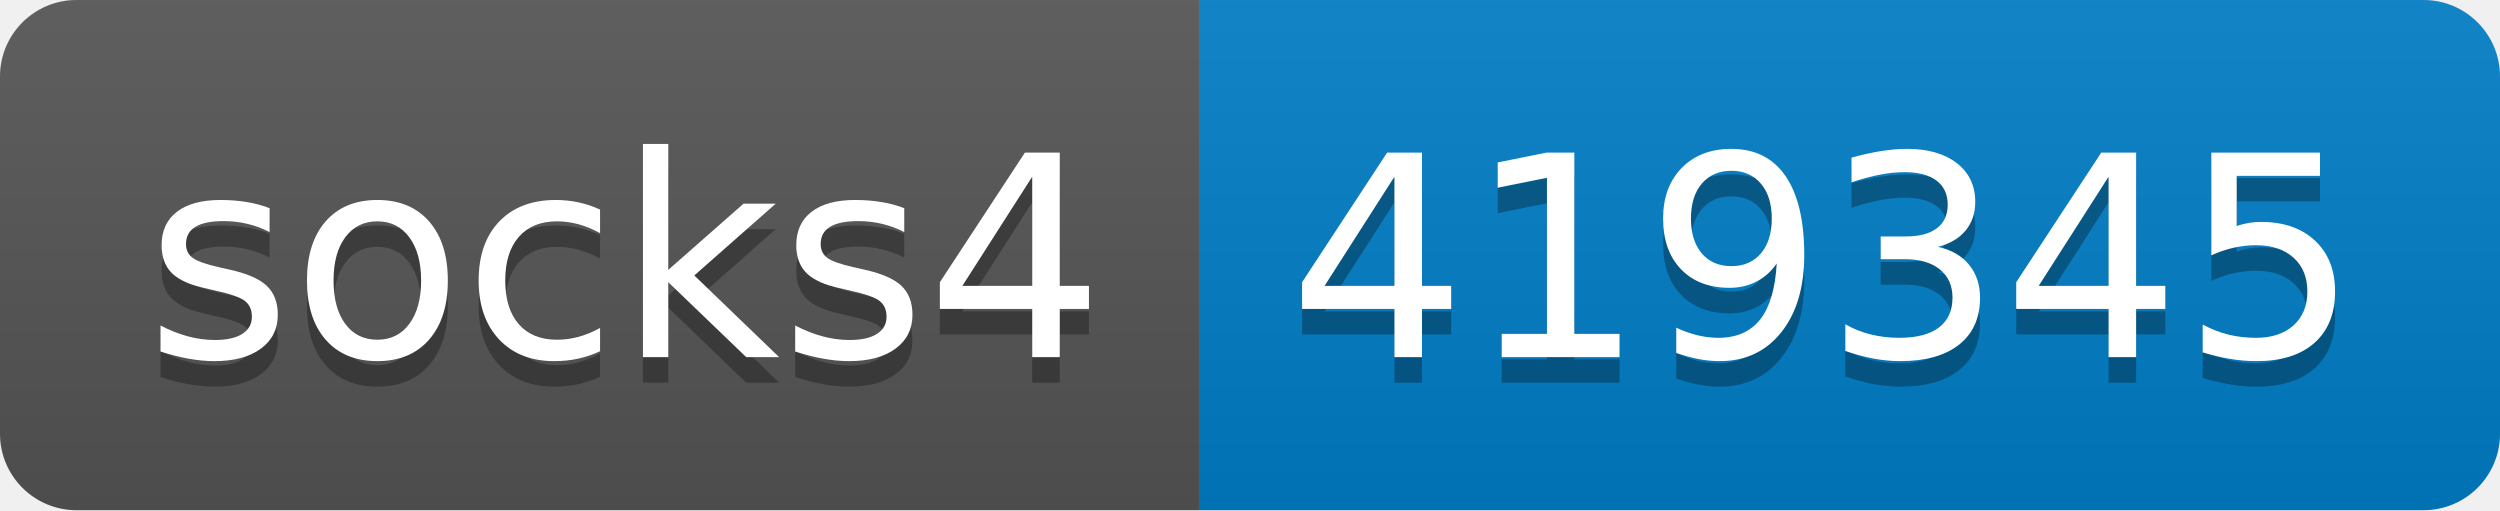
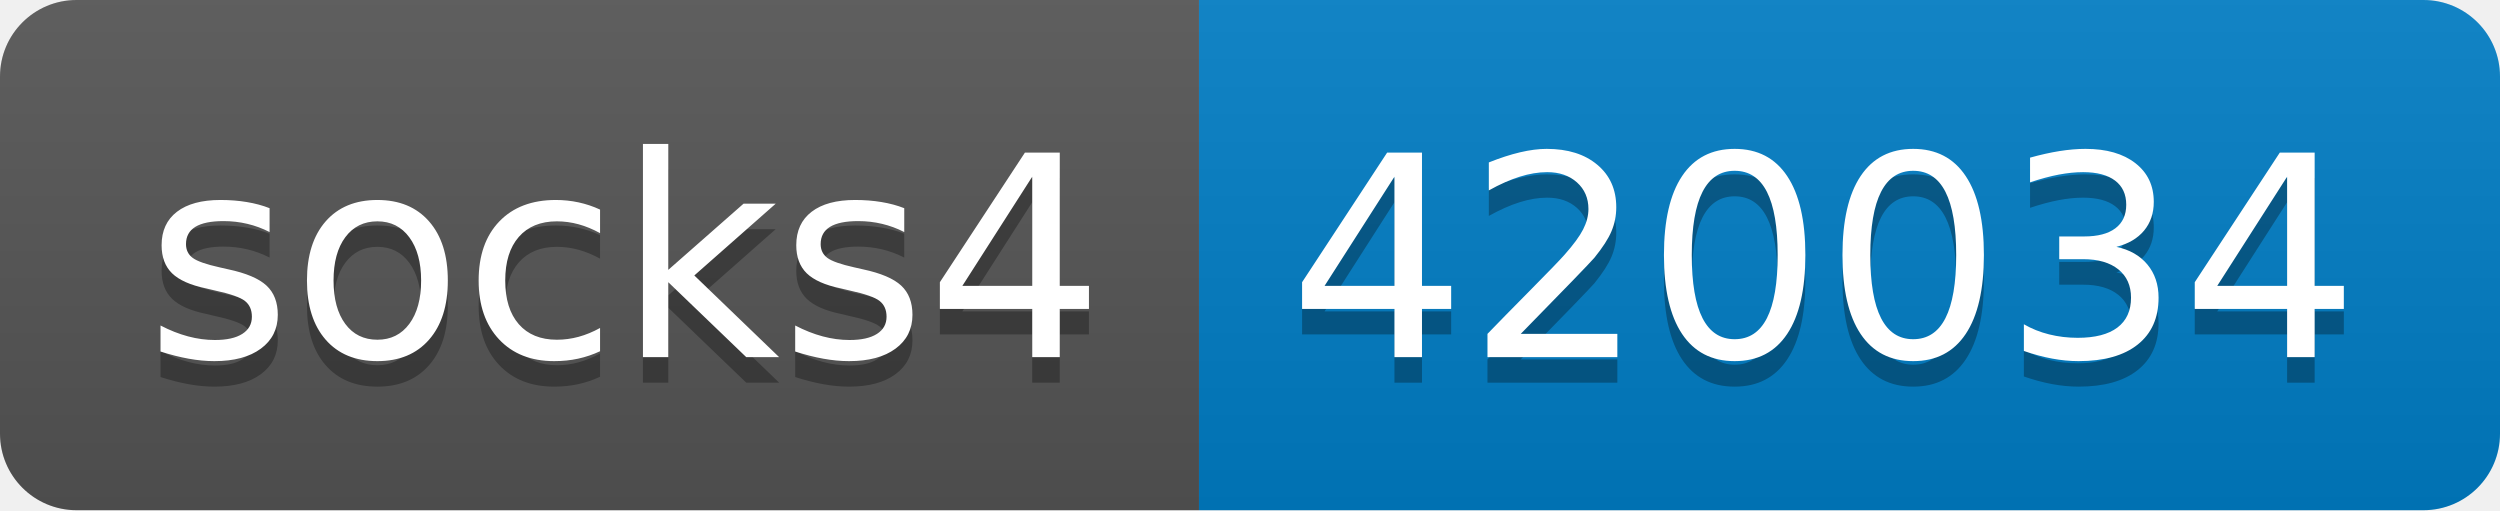
- <svg xmlns="http://www.w3.org/2000/svg" width="98" height="20" role="img" aria-label="socks4: 419345">
+ <svg xmlns="http://www.w3.org/2000/svg" width="98" height="20" role="img" aria-label="socks4: 420034">
  <linearGradient id="s" x2="0" y2="100%">
    <stop offset="0" stop-color="#bbb" stop-opacity=".1" />
    <stop offset="1" stop-opacity=".1" />
  </linearGradient>
  <clipPath id="r">
    <rect width="98" height="20" rx="3" fill="#fff" />
  </clipPath>
  <g clip-path="url(#r)">
    <rect width="47" height="20" fill="#555" />
    <rect x="47" width="51" height="20" fill="#007ec6" />
    <rect width="98" height="20" fill="url(#s)" />
  </g>
  <g fill="#fff" text-anchor="middle" font-family="Verdana,Geneva,DejaVu Sans,sans-serif" text-rendering="geometricPrecision" font-size="110">
    <text aria-hidden="true" x="245" y="150" fill="#010101" fill-opacity=".3" transform="scale(.1)" textLength="370">socks4</text>
    <text x="245" y="140" transform="scale(.1)" fill="#fff" textLength="370">socks4</text>
-     <text aria-hidden="true" x="715" y="150" fill="#010101" fill-opacity=".3" transform="scale(.1)" textLength="410">419345</text>
-     <text x="715" y="140" transform="scale(.1)" fill="#fff" textLength="410">419345</text>
+     <text aria-hidden="true" x="715" y="150" fill="#010101" fill-opacity=".3" transform="scale(.1)" textLength="410">420034</text>
+     <text x="715" y="140" transform="scale(.1)" fill="#fff" textLength="410">420034</text>
  </g>
</svg>
